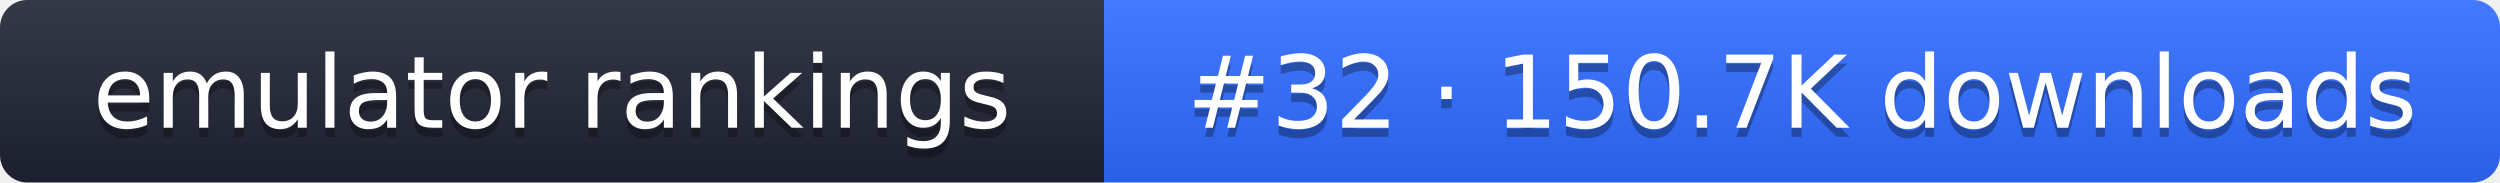
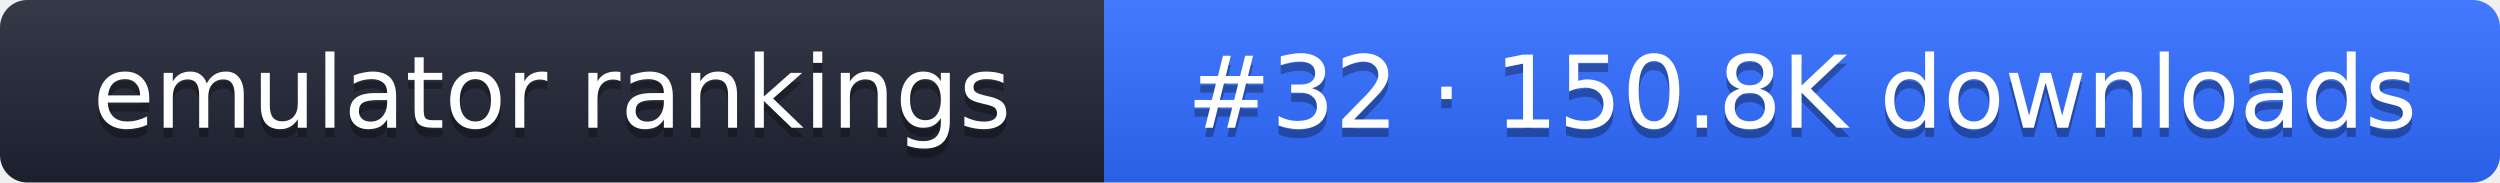
- <svg xmlns="http://www.w3.org/2000/svg" width="274" height="20" role="img" aria-label="emulator rankings: #32 · 150.7K downloads">
+ <svg xmlns="http://www.w3.org/2000/svg" width="274" height="20" role="img" aria-label="emulator rankings: #32 · 150.8K downloads">
  <linearGradient id="g" x2="0" y2="100%">
    <stop offset="0" stop-color="#fff" stop-opacity=".1" />
    <stop offset="1" stop-opacity=".1" />
  </linearGradient>
  <clipPath id="r">
    <rect width="274" height="20" rx="3" fill="#fff" />
  </clipPath>
  <g clip-path="url(#r)">
    <rect width="121" height="20" fill="#1f2433" />
    <rect x="121" width="153" height="20" fill="#2f6bff" />
    <rect width="274" height="20" fill="url(#g)" />
  </g>
  <g fill="#fff" text-anchor="middle" font-family="Verdana,DejaVu Sans,sans-serif" font-size="11">
    <text x="60.5" y="15" fill="#010101" fill-opacity=".3">emulator rankings</text>
    <text x="60.5" y="14">emulator rankings</text>
-     <text x="197.5" y="15" fill="#010101" fill-opacity=".3">#32 · 150.7K downloads</text>
-     <text x="197.5" y="14">#32 · 150.7K downloads</text>
+     <text x="197.5" y="15" fill="#010101" fill-opacity=".3">#32 · 150.8K downloads</text>
+     <text x="197.5" y="14">#32 · 150.8K downloads</text>
  </g>
</svg>
